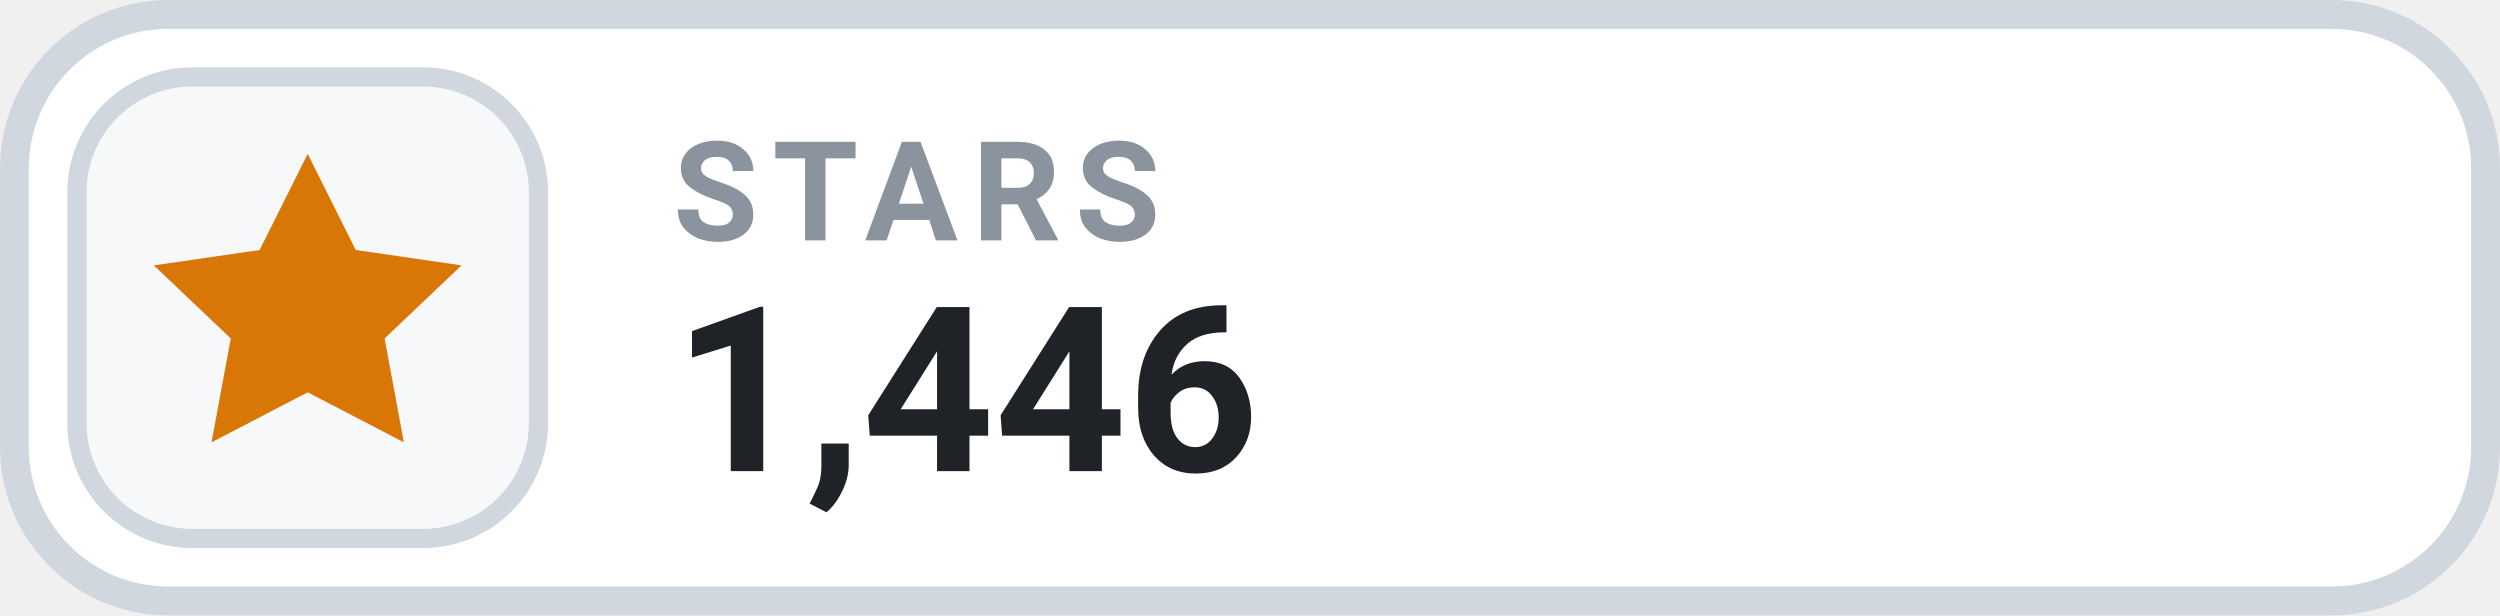
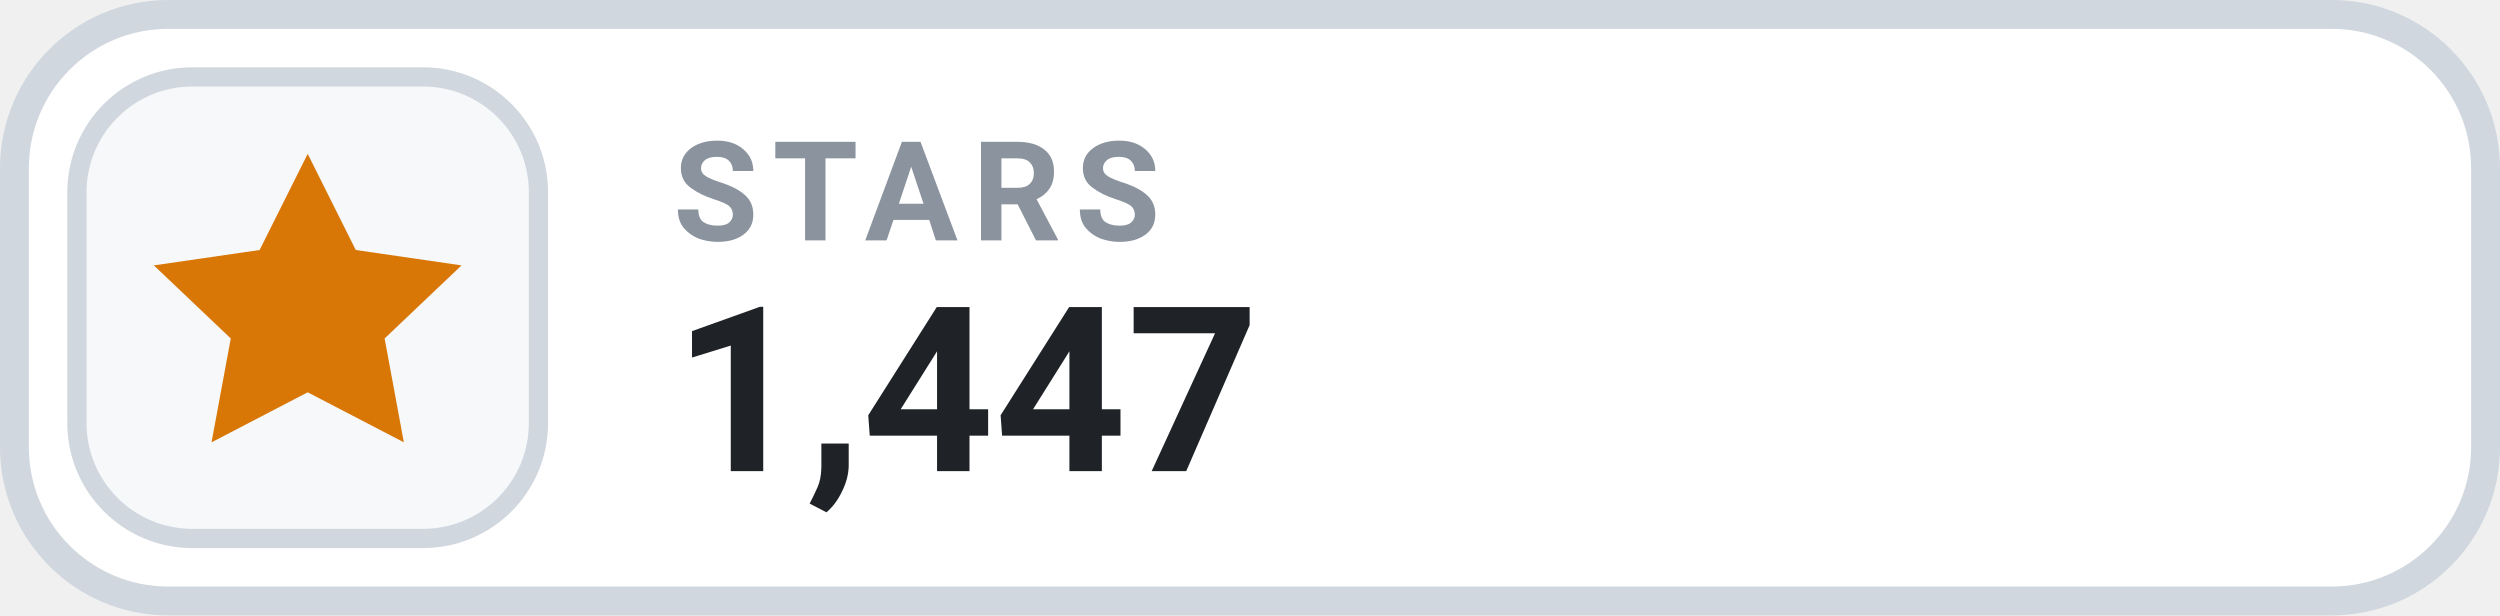
- <svg xmlns="http://www.w3.org/2000/svg" width="130" height="32" viewBox="0 0 130 32" role="img" aria-label="STARS 1,446">
+ <svg xmlns="http://www.w3.org/2000/svg" width="130" height="32" viewBox="0 0 130 32" role="img" aria-label="STARS 1,447">
  <rect x=".75" y=".75" width="128.5" height="30.5" rx="8" fill="#FFFFFF" stroke="#D0D7DE" stroke-width="1.5" />
  <rect x="4" y="4" width="24" height="24" rx="6" fill="#F6F8FA" stroke="#D0D7DE" stroke-width="1" />
  <g transform="translate(16 16)" style="color:#D97706;">
    <path d="M0 -8 l2.5 5 5.5 .8 -4 3.8 1 5.4 -5 -2.6 -5 2.6 1 -5.4 -4 -3.8 5.5 -.8 Z" fill="currentColor" />
  </g>
  <text x="35" y="12.5" fill="#8B949E" font-family="-apple-system,BlinkMacSystemFont,'Segoe UI',Roboto,Helvetica,Arial,sans-serif" font-size="7.2" font-weight="700" letter-spacing=".75">STARS</text>
-   <text x="35" y="24.5" fill="#1F2328" font-family="-apple-system,BlinkMacSystemFont,'Segoe UI',Roboto,Helvetica,Arial,sans-serif" font-size="12" font-weight="700">1,446</text>
+   <text x="35" y="24.5" fill="#1F2328" font-family="-apple-system,BlinkMacSystemFont,'Segoe UI',Roboto,Helvetica,Arial,sans-serif" font-size="12" font-weight="700">1,447</text>
</svg>
